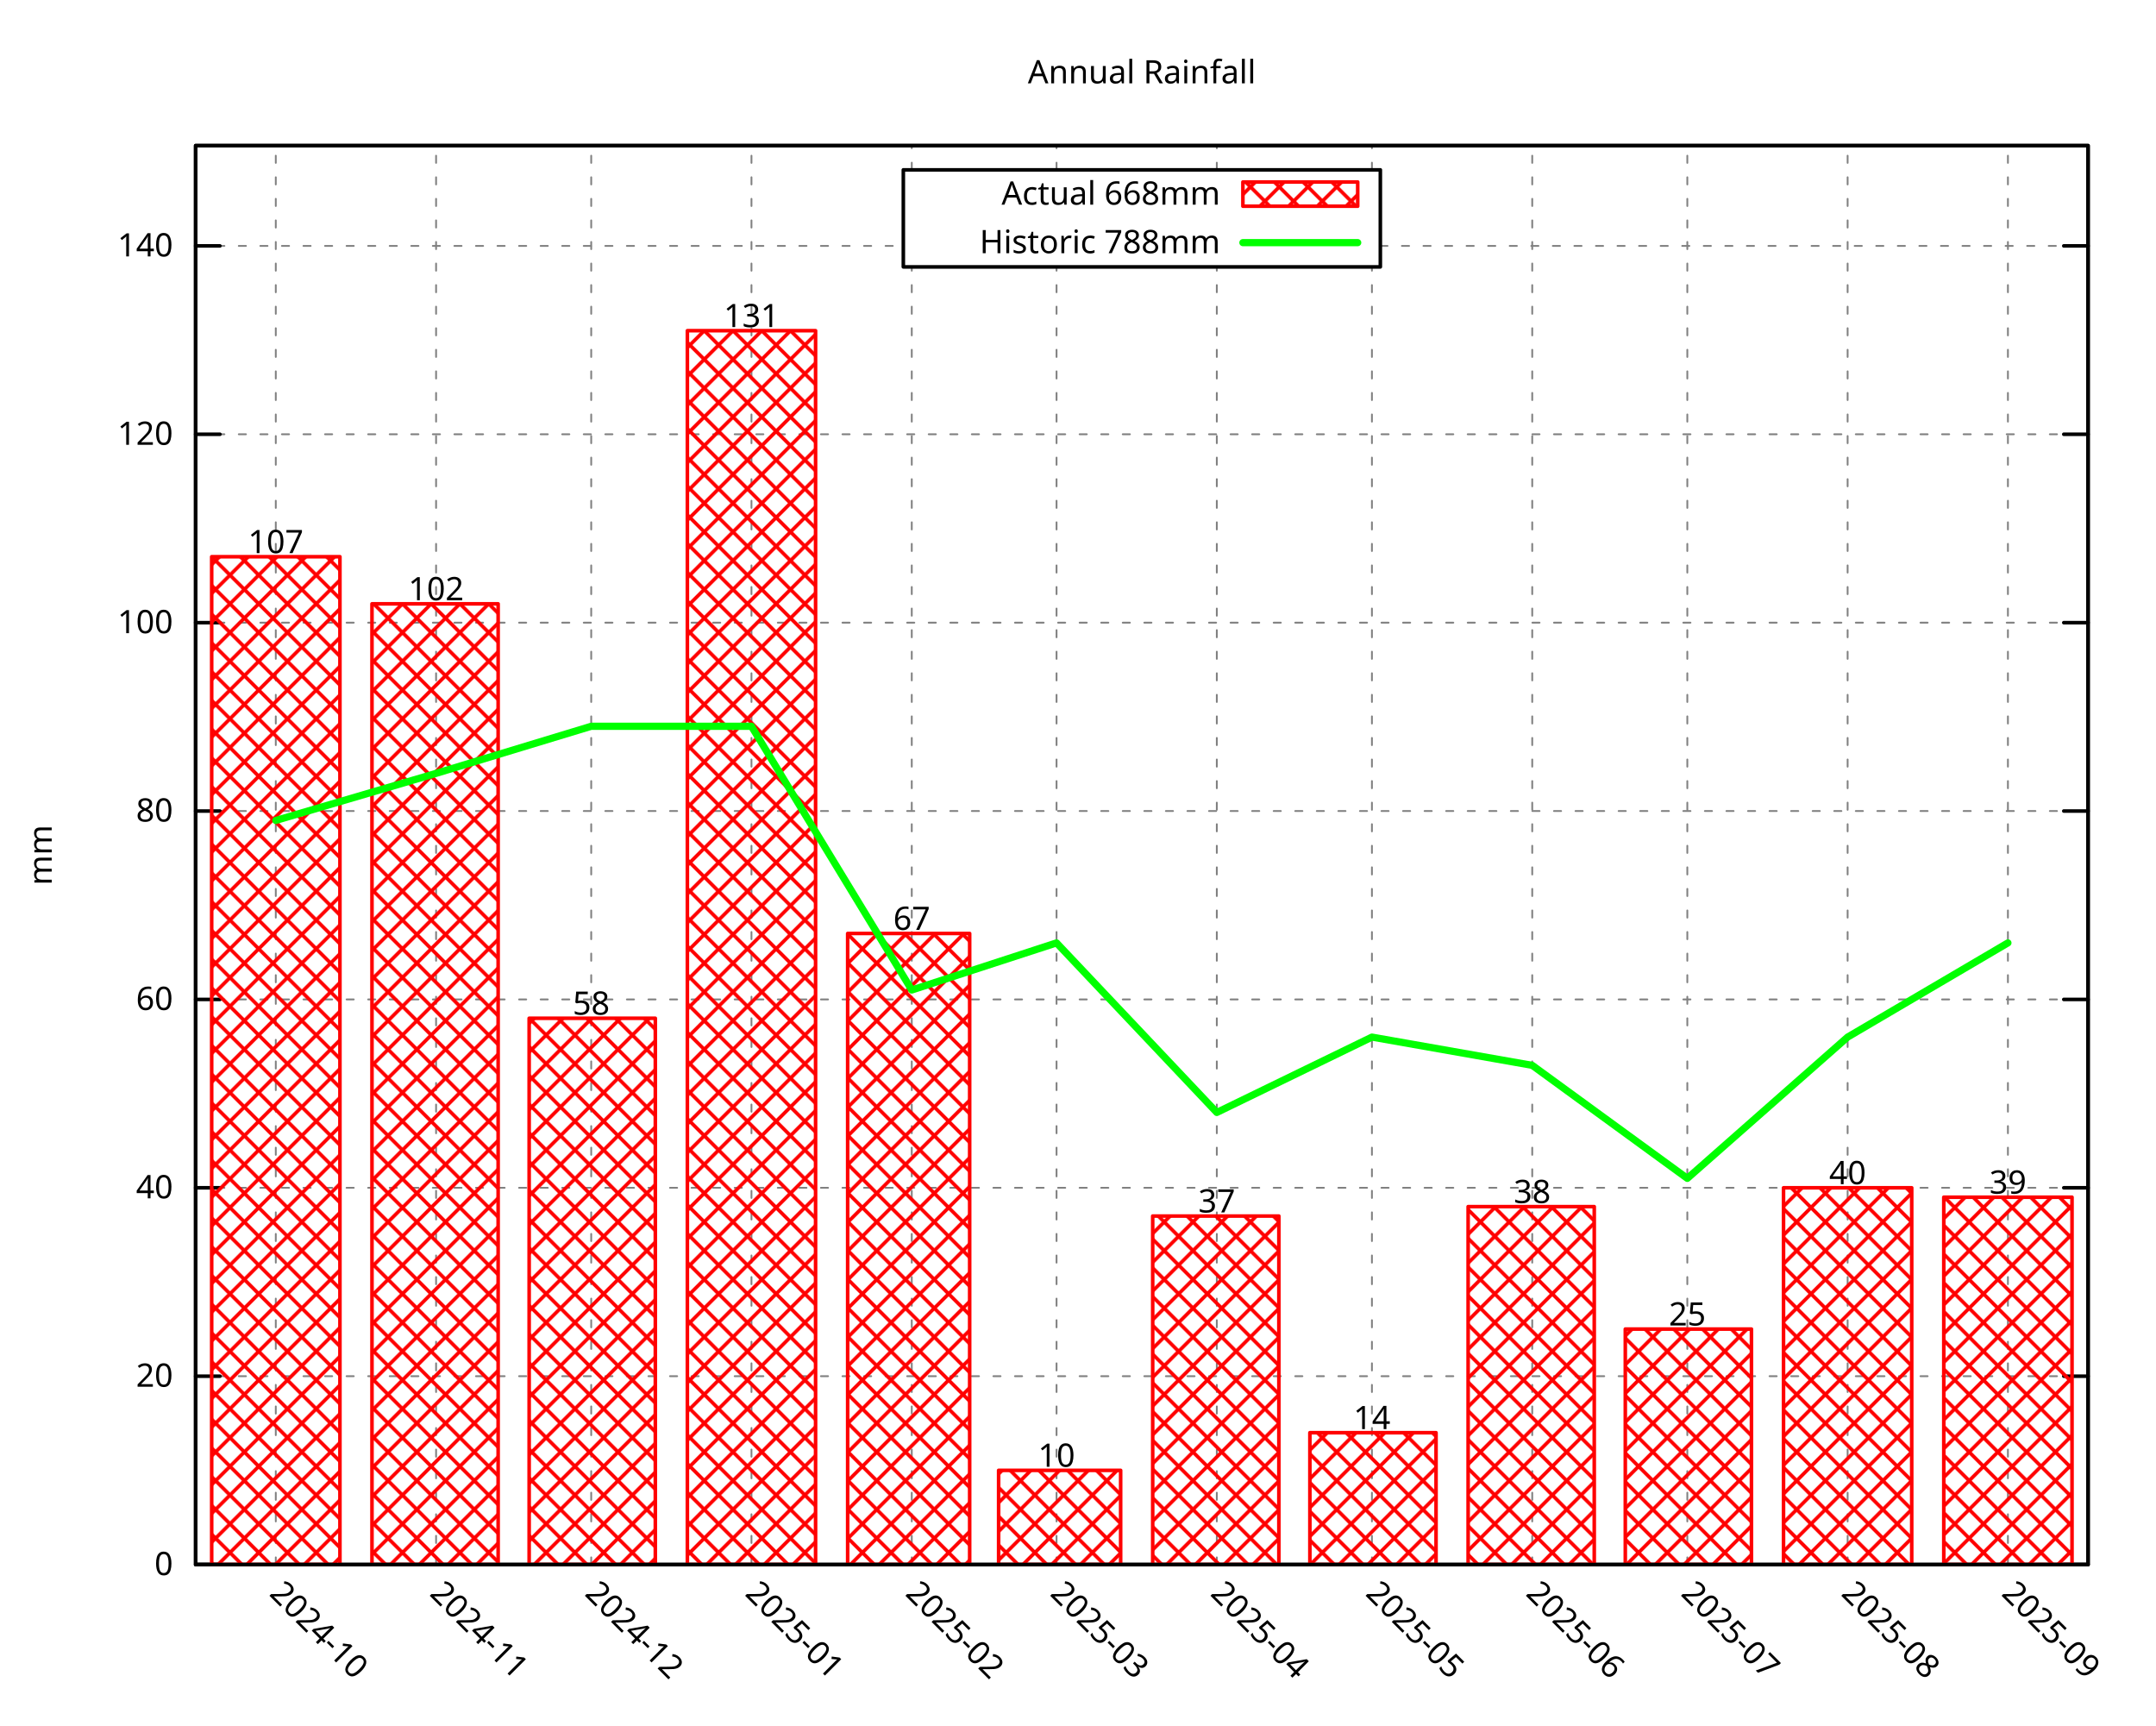
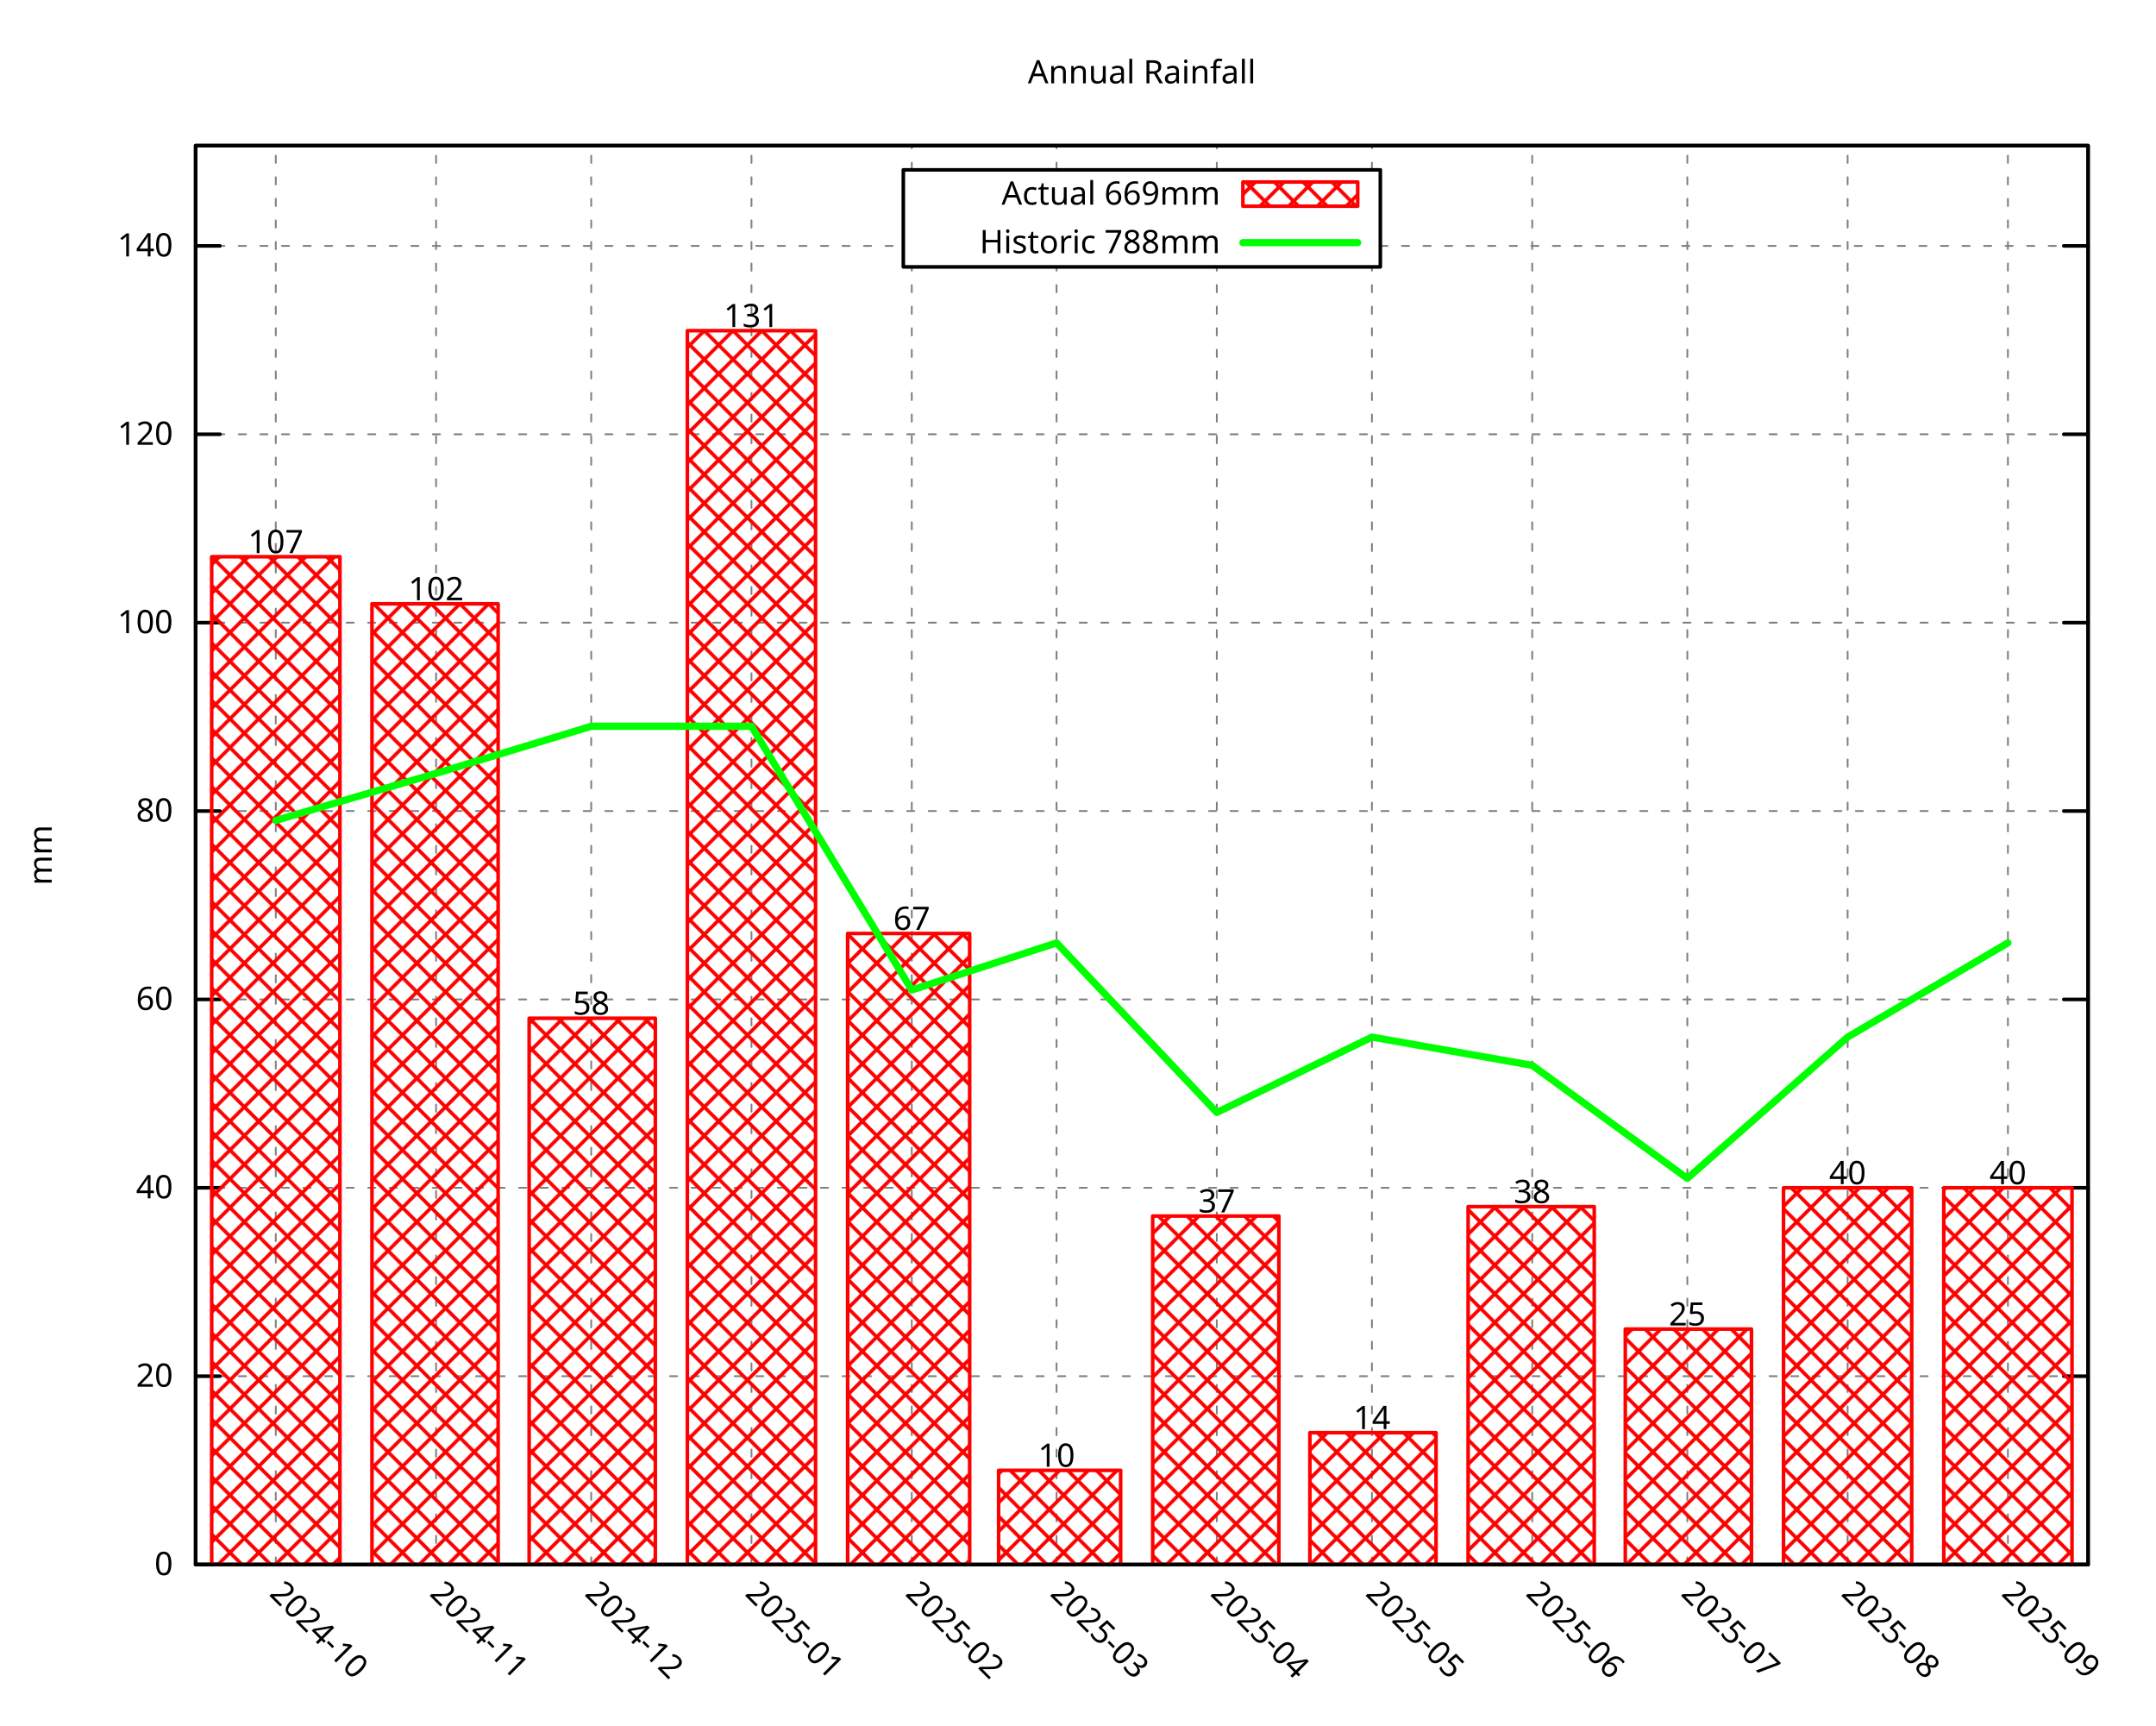
<svg xmlns="http://www.w3.org/2000/svg" xmlns:xlink="http://www.w3.org/1999/xlink" width="600" height="480" viewBox="0 0 600 480">
  <g id="gnuplot_canvas">
    <rect x="0" y="0" width="600" height="480" fill="none" />
    <defs>
      <circle id="gpDot" r="0.5" stroke-width="0.5" stroke="currentColor" />
      <path id="gpPt0" stroke-width="0.296" stroke="currentColor" d="M-1,0 h2 M0,-1 v2" />
      <path id="gpPt1" stroke-width="0.296" stroke="currentColor" d="M-1,-1 L1,1 M1,-1 L-1,1" />
      <path id="gpPt2" stroke-width="0.296" stroke="currentColor" d="M-1,0 L1,0 M0,-1 L0,1 M-1,-1 L1,1 M-1,1 L1,-1" />
      <rect id="gpPt3" stroke-width="0.296" stroke="currentColor" x="-1" y="-1" width="2" height="2" />
      <rect id="gpPt4" stroke-width="0.296" stroke="currentColor" fill="currentColor" x="-1" y="-1" width="2" height="2" />
      <circle id="gpPt5" stroke-width="0.296" stroke="currentColor" cx="0" cy="0" r="1" />
      <use xlink:href="#gpPt5" id="gpPt6" fill="currentColor" stroke="none" />
      <path id="gpPt7" stroke-width="0.296" stroke="currentColor" d="M0,-1.33 L-1.33,0.67 L1.33,0.67 z" />
      <use xlink:href="#gpPt7" id="gpPt8" fill="currentColor" stroke="none" />
      <use xlink:href="#gpPt7" id="gpPt9" stroke="currentColor" transform="rotate(180)" />
      <use xlink:href="#gpPt9" id="gpPt10" fill="currentColor" stroke="none" />
      <use xlink:href="#gpPt3" id="gpPt11" stroke="currentColor" transform="rotate(45)" />
      <use xlink:href="#gpPt11" id="gpPt12" fill="currentColor" stroke="none" />
      <path id="gpPt13" stroke-width="0.296" stroke="currentColor" d="M0,1.330 L1.265,0.411 L0.782,-1.067 L-0.782,-1.076 L-1.265,0.411 z" />
      <use xlink:href="#gpPt13" id="gpPt14" fill="currentColor" stroke="none" />
      <filter id="textbox" filterUnits="objectBoundingBox" x="0" y="0" height="1" width="1">
        <feFlood flood-color="white" flood-opacity="1" result="bgnd" />
        <feComposite in="SourceGraphic" in2="bgnd" operator="atop" />
      </filter>
      <filter id="greybox" filterUnits="objectBoundingBox" x="0" y="0" height="1" width="1">
        <feFlood flood-color="lightgrey" flood-opacity="1" result="grey" />
        <feComposite in="SourceGraphic" in2="grey" operator="atop" />
      </filter>
    </defs>
    <g fill="none" color="white" stroke="currentColor" stroke-width="1.00" stroke-linecap="round" stroke-linejoin="round">
</g>
    <g fill="none" color="black" stroke="currentColor" stroke-width="1.00" stroke-linecap="round" stroke-linejoin="round">
</g>
    <g fill="none" color="black" stroke="black" stroke-width="0.50" stroke-linecap="round" stroke-linejoin="round">
</g>
    <g fill="none" color="gray" stroke="currentColor" stroke-width="0.50" stroke-linecap="round" stroke-linejoin="round">
      <path stroke="gray" stroke-dasharray="2,4" class="gridline" d="M54.45,435.32 L581.09,435.32  " />
    </g>
    <g fill="none" color="gray" stroke="gray" stroke-width="1.00" stroke-linecap="round" stroke-linejoin="round">
</g>
    <g fill="none" color="black" stroke="currentColor" stroke-width="1.00" stroke-linecap="round" stroke-linejoin="round">
      <path stroke="black" d="M54.45,435.32 L61.20,435.32 M581.09,435.32 L574.34,435.32  " />
      <g transform="translate(48.15,438.25)" stroke="none" fill="black" font-family="Droid Sans" font-size="9.00" text-anchor="end">
        <text>
          <tspan font-family="Droid Sans"> 0</tspan>
        </text>
      </g>
    </g>
    <g fill="none" color="black" stroke="currentColor" stroke-width="1.00" stroke-linecap="round" stroke-linejoin="round">
</g>
    <g fill="none" color="black" stroke="black" stroke-width="0.50" stroke-linecap="round" stroke-linejoin="round">
</g>
    <g fill="none" color="gray" stroke="currentColor" stroke-width="0.50" stroke-linecap="round" stroke-linejoin="round">
      <path stroke="gray" stroke-dasharray="2,4" class="gridline" d="M54.45,382.91 L581.09,382.91  " />
    </g>
    <g fill="none" color="gray" stroke="gray" stroke-width="1.00" stroke-linecap="round" stroke-linejoin="round">
</g>
    <g fill="none" color="black" stroke="currentColor" stroke-width="1.00" stroke-linecap="round" stroke-linejoin="round">
      <path stroke="black" d="M54.45,382.91 L61.20,382.91 M581.09,382.91 L574.34,382.91  " />
      <g transform="translate(48.15,385.84)" stroke="none" fill="black" font-family="Droid Sans" font-size="9.00" text-anchor="end">
        <text>
          <tspan font-family="Droid Sans"> 20</tspan>
        </text>
      </g>
    </g>
    <g fill="none" color="black" stroke="currentColor" stroke-width="1.00" stroke-linecap="round" stroke-linejoin="round">
</g>
    <g fill="none" color="black" stroke="black" stroke-width="0.50" stroke-linecap="round" stroke-linejoin="round">
</g>
    <g fill="none" color="gray" stroke="currentColor" stroke-width="0.50" stroke-linecap="round" stroke-linejoin="round">
      <path stroke="gray" stroke-dasharray="2,4" class="gridline" d="M54.45,330.49 L581.09,330.49  " />
    </g>
    <g fill="none" color="gray" stroke="gray" stroke-width="1.00" stroke-linecap="round" stroke-linejoin="round">
</g>
    <g fill="none" color="black" stroke="currentColor" stroke-width="1.00" stroke-linecap="round" stroke-linejoin="round">
      <path stroke="black" d="M54.45,330.49 L61.20,330.49 M581.09,330.49 L574.34,330.49  " />
      <g transform="translate(48.15,333.42)" stroke="none" fill="black" font-family="Droid Sans" font-size="9.00" text-anchor="end">
        <text>
          <tspan font-family="Droid Sans"> 40</tspan>
        </text>
      </g>
    </g>
    <g fill="none" color="black" stroke="currentColor" stroke-width="1.00" stroke-linecap="round" stroke-linejoin="round">
</g>
    <g fill="none" color="black" stroke="black" stroke-width="0.50" stroke-linecap="round" stroke-linejoin="round">
</g>
    <g fill="none" color="gray" stroke="currentColor" stroke-width="0.50" stroke-linecap="round" stroke-linejoin="round">
      <path stroke="gray" stroke-dasharray="2,4" class="gridline" d="M54.45,278.08 L581.09,278.08  " />
    </g>
    <g fill="none" color="gray" stroke="gray" stroke-width="1.00" stroke-linecap="round" stroke-linejoin="round">
</g>
    <g fill="none" color="black" stroke="currentColor" stroke-width="1.00" stroke-linecap="round" stroke-linejoin="round">
      <path stroke="black" d="M54.45,278.08 L61.20,278.08 M581.09,278.08 L574.34,278.08  " />
      <g transform="translate(48.15,281.01)" stroke="none" fill="black" font-family="Droid Sans" font-size="9.00" text-anchor="end">
        <text>
          <tspan font-family="Droid Sans"> 60</tspan>
        </text>
      </g>
    </g>
    <g fill="none" color="black" stroke="currentColor" stroke-width="1.00" stroke-linecap="round" stroke-linejoin="round">
</g>
    <g fill="none" color="black" stroke="black" stroke-width="0.50" stroke-linecap="round" stroke-linejoin="round">
</g>
    <g fill="none" color="gray" stroke="currentColor" stroke-width="0.50" stroke-linecap="round" stroke-linejoin="round">
      <path stroke="gray" stroke-dasharray="2,4" class="gridline" d="M54.45,225.66 L581.09,225.66  " />
    </g>
    <g fill="none" color="gray" stroke="gray" stroke-width="1.00" stroke-linecap="round" stroke-linejoin="round">
</g>
    <g fill="none" color="black" stroke="currentColor" stroke-width="1.00" stroke-linecap="round" stroke-linejoin="round">
      <path stroke="black" d="M54.45,225.66 L61.20,225.66 M581.09,225.66 L574.34,225.66  " />
      <g transform="translate(48.15,228.59)" stroke="none" fill="black" font-family="Droid Sans" font-size="9.00" text-anchor="end">
        <text>
          <tspan font-family="Droid Sans"> 80</tspan>
        </text>
      </g>
    </g>
    <g fill="none" color="black" stroke="currentColor" stroke-width="1.00" stroke-linecap="round" stroke-linejoin="round">
</g>
    <g fill="none" color="black" stroke="black" stroke-width="0.50" stroke-linecap="round" stroke-linejoin="round">
</g>
    <g fill="none" color="gray" stroke="currentColor" stroke-width="0.50" stroke-linecap="round" stroke-linejoin="round">
      <path stroke="gray" stroke-dasharray="2,4" class="gridline" d="M54.45,173.25 L581.09,173.25  " />
    </g>
    <g fill="none" color="gray" stroke="gray" stroke-width="1.00" stroke-linecap="round" stroke-linejoin="round">
</g>
    <g fill="none" color="black" stroke="currentColor" stroke-width="1.00" stroke-linecap="round" stroke-linejoin="round">
      <path stroke="black" d="M54.45,173.25 L61.20,173.25 M581.09,173.25 L574.34,173.25  " />
      <g transform="translate(48.15,176.18)" stroke="none" fill="black" font-family="Droid Sans" font-size="9.00" text-anchor="end">
        <text>
          <tspan font-family="Droid Sans"> 100</tspan>
        </text>
      </g>
    </g>
    <g fill="none" color="black" stroke="currentColor" stroke-width="1.00" stroke-linecap="round" stroke-linejoin="round">
</g>
    <g fill="none" color="black" stroke="black" stroke-width="0.50" stroke-linecap="round" stroke-linejoin="round">
</g>
    <g fill="none" color="gray" stroke="currentColor" stroke-width="0.50" stroke-linecap="round" stroke-linejoin="round">
      <path stroke="gray" stroke-dasharray="2,4" class="gridline" d="M54.45,120.83 L581.09,120.83  " />
    </g>
    <g fill="none" color="gray" stroke="gray" stroke-width="1.00" stroke-linecap="round" stroke-linejoin="round">
</g>
    <g fill="none" color="black" stroke="currentColor" stroke-width="1.00" stroke-linecap="round" stroke-linejoin="round">
      <path stroke="black" d="M54.45,120.83 L61.20,120.83 M581.09,120.83 L574.34,120.83  " />
      <g transform="translate(48.15,123.76)" stroke="none" fill="black" font-family="Droid Sans" font-size="9.00" text-anchor="end">
        <text>
          <tspan font-family="Droid Sans"> 120</tspan>
        </text>
      </g>
    </g>
    <g fill="none" color="black" stroke="currentColor" stroke-width="1.00" stroke-linecap="round" stroke-linejoin="round">
</g>
    <g fill="none" color="black" stroke="black" stroke-width="0.50" stroke-linecap="round" stroke-linejoin="round">
</g>
    <g fill="none" color="gray" stroke="currentColor" stroke-width="0.50" stroke-linecap="round" stroke-linejoin="round">
      <path stroke="gray" stroke-dasharray="2,4" class="gridline" d="M54.45,68.42 L251.39,68.42 M384.14,68.42 L581.09,68.42  " />
    </g>
    <g fill="none" color="gray" stroke="gray" stroke-width="1.00" stroke-linecap="round" stroke-linejoin="round">
</g>
    <g fill="none" color="black" stroke="currentColor" stroke-width="1.00" stroke-linecap="round" stroke-linejoin="round">
      <path stroke="black" d="M54.45,68.42 L61.20,68.42 M581.09,68.42 L574.34,68.42  " />
      <g transform="translate(48.15,71.35)" stroke="none" fill="black" font-family="Droid Sans" font-size="9.00" text-anchor="end">
        <text>
          <tspan font-family="Droid Sans"> 140</tspan>
        </text>
      </g>
    </g>
    <g fill="none" color="black" stroke="currentColor" stroke-width="1.00" stroke-linecap="round" stroke-linejoin="round">
</g>
    <g fill="none" color="black" stroke="black" stroke-width="0.50" stroke-linecap="round" stroke-linejoin="round">
</g>
    <g fill="none" color="gray" stroke="currentColor" stroke-width="0.50" stroke-linecap="round" stroke-linejoin="round">
      <path stroke="gray" stroke-dasharray="2,4" class="gridline" d="M76.75,435.32 L76.75,40.51  " />
    </g>
    <g fill="none" color="gray" stroke="gray" stroke-width="1.00" stroke-linecap="round" stroke-linejoin="round">
</g>
    <g fill="none" color="black" stroke="currentColor" stroke-width="1.00" stroke-linecap="round" stroke-linejoin="round">
      <path stroke="black" d="M76.75,435.32 M76.75,40.51  " />
      <g transform="translate(74.68,443.69) rotate(45.00)" stroke="none" fill="black" font-family="Droid Sans" font-size="9.00" text-anchor="start">
        <text>
          <tspan font-family="Droid Sans">2024-10</tspan>
        </text>
      </g>
    </g>
    <g fill="none" color="black" stroke="currentColor" stroke-width="1.00" stroke-linecap="round" stroke-linejoin="round">
</g>
    <g fill="none" color="black" stroke="black" stroke-width="0.50" stroke-linecap="round" stroke-linejoin="round">
</g>
    <g fill="none" color="gray" stroke="currentColor" stroke-width="0.50" stroke-linecap="round" stroke-linejoin="round">
      <path stroke="gray" stroke-dasharray="2,4" class="gridline" d="M121.36,435.32 L121.36,40.51  " />
    </g>
    <g fill="none" color="gray" stroke="gray" stroke-width="1.00" stroke-linecap="round" stroke-linejoin="round">
</g>
    <g fill="none" color="black" stroke="currentColor" stroke-width="1.00" stroke-linecap="round" stroke-linejoin="round">
      <path stroke="black" d="M121.36,435.32 M121.36,40.51  " />
      <g transform="translate(119.29,443.69) rotate(45.00)" stroke="none" fill="black" font-family="Droid Sans" font-size="9.00" text-anchor="start">
        <text>
          <tspan font-family="Droid Sans">2024-11</tspan>
        </text>
      </g>
    </g>
    <g fill="none" color="black" stroke="currentColor" stroke-width="1.00" stroke-linecap="round" stroke-linejoin="round">
</g>
    <g fill="none" color="black" stroke="black" stroke-width="0.50" stroke-linecap="round" stroke-linejoin="round">
</g>
    <g fill="none" color="gray" stroke="currentColor" stroke-width="0.50" stroke-linecap="round" stroke-linejoin="round">
      <path stroke="gray" stroke-dasharray="2,4" class="gridline" d="M164.53,435.32 L164.53,40.51  " />
    </g>
    <g fill="none" color="gray" stroke="gray" stroke-width="1.00" stroke-linecap="round" stroke-linejoin="round">
</g>
    <g fill="none" color="black" stroke="currentColor" stroke-width="1.00" stroke-linecap="round" stroke-linejoin="round">
      <path stroke="black" d="M164.53,435.32 M164.53,40.51  " />
      <g transform="translate(162.46,443.69) rotate(45.00)" stroke="none" fill="black" font-family="Droid Sans" font-size="9.00" text-anchor="start">
        <text>
          <tspan font-family="Droid Sans">2024-12</tspan>
        </text>
      </g>
    </g>
    <g fill="none" color="black" stroke="currentColor" stroke-width="1.00" stroke-linecap="round" stroke-linejoin="round">
</g>
    <g fill="none" color="black" stroke="black" stroke-width="0.50" stroke-linecap="round" stroke-linejoin="round">
</g>
    <g fill="none" color="gray" stroke="currentColor" stroke-width="0.50" stroke-linecap="round" stroke-linejoin="round">
      <path stroke="gray" stroke-dasharray="2,4" class="gridline" d="M209.13,435.32 L209.13,40.51  " />
    </g>
    <g fill="none" color="gray" stroke="gray" stroke-width="1.00" stroke-linecap="round" stroke-linejoin="round">
</g>
    <g fill="none" color="black" stroke="currentColor" stroke-width="1.00" stroke-linecap="round" stroke-linejoin="round">
      <path stroke="black" d="M209.13,435.32 M209.13,40.51  " />
      <g transform="translate(207.06,443.69) rotate(45.00)" stroke="none" fill="black" font-family="Droid Sans" font-size="9.00" text-anchor="start">
        <text>
          <tspan font-family="Droid Sans">2025-01</tspan>
        </text>
      </g>
    </g>
    <g fill="none" color="black" stroke="currentColor" stroke-width="1.00" stroke-linecap="round" stroke-linejoin="round">
</g>
    <g fill="none" color="black" stroke="black" stroke-width="0.50" stroke-linecap="round" stroke-linejoin="round">
</g>
    <g fill="none" color="gray" stroke="currentColor" stroke-width="0.50" stroke-linecap="round" stroke-linejoin="round">
      <path stroke="gray" stroke-dasharray="2,4" class="gridline" d="M253.74,435.32 L253.74,74.26 M253.74,47.26 L253.74,40.51  " />
    </g>
    <g fill="none" color="gray" stroke="gray" stroke-width="1.00" stroke-linecap="round" stroke-linejoin="round">
</g>
    <g fill="none" color="black" stroke="currentColor" stroke-width="1.00" stroke-linecap="round" stroke-linejoin="round">
      <path stroke="black" d="M253.74,435.32 M253.74,40.51  " />
      <g transform="translate(251.67,443.69) rotate(45.00)" stroke="none" fill="black" font-family="Droid Sans" font-size="9.00" text-anchor="start">
        <text>
          <tspan font-family="Droid Sans">2025-02</tspan>
        </text>
      </g>
    </g>
    <g fill="none" color="black" stroke="currentColor" stroke-width="1.00" stroke-linecap="round" stroke-linejoin="round">
</g>
    <g fill="none" color="black" stroke="black" stroke-width="0.50" stroke-linecap="round" stroke-linejoin="round">
</g>
    <g fill="none" color="gray" stroke="currentColor" stroke-width="0.50" stroke-linecap="round" stroke-linejoin="round">
      <path stroke="gray" stroke-dasharray="2,4" class="gridline" d="M294.03,435.32 L294.03,74.26 M294.03,47.26 L294.03,40.51  " />
    </g>
    <g fill="none" color="gray" stroke="gray" stroke-width="1.00" stroke-linecap="round" stroke-linejoin="round">
</g>
    <g fill="none" color="black" stroke="currentColor" stroke-width="1.00" stroke-linecap="round" stroke-linejoin="round">
      <path stroke="black" d="M294.03,435.32 M294.03,40.51  " />
      <g transform="translate(291.96,443.69) rotate(45.00)" stroke="none" fill="black" font-family="Droid Sans" font-size="9.00" text-anchor="start">
        <text>
          <tspan font-family="Droid Sans">2025-03</tspan>
        </text>
      </g>
    </g>
    <g fill="none" color="black" stroke="currentColor" stroke-width="1.00" stroke-linecap="round" stroke-linejoin="round">
</g>
    <g fill="none" color="black" stroke="black" stroke-width="0.50" stroke-linecap="round" stroke-linejoin="round">
</g>
    <g fill="none" color="gray" stroke="currentColor" stroke-width="0.50" stroke-linecap="round" stroke-linejoin="round">
      <path stroke="gray" stroke-dasharray="2,4" class="gridline" d="M338.63,435.32 L338.63,74.26 M338.63,47.26 L338.63,40.51  " />
    </g>
    <g fill="none" color="gray" stroke="gray" stroke-width="1.00" stroke-linecap="round" stroke-linejoin="round">
</g>
    <g fill="none" color="black" stroke="currentColor" stroke-width="1.00" stroke-linecap="round" stroke-linejoin="round">
      <path stroke="black" d="M338.63,435.32 M338.63,40.51  " />
      <g transform="translate(336.56,443.69) rotate(45.00)" stroke="none" fill="black" font-family="Droid Sans" font-size="9.00" text-anchor="start">
        <text>
          <tspan font-family="Droid Sans">2025-04</tspan>
        </text>
      </g>
    </g>
    <g fill="none" color="black" stroke="currentColor" stroke-width="1.00" stroke-linecap="round" stroke-linejoin="round">
</g>
    <g fill="none" color="black" stroke="black" stroke-width="0.50" stroke-linecap="round" stroke-linejoin="round">
</g>
    <g fill="none" color="gray" stroke="currentColor" stroke-width="0.50" stroke-linecap="round" stroke-linejoin="round">
      <path stroke="gray" stroke-dasharray="2,4" class="gridline" d="M381.80,435.32 L381.80,74.26 M381.80,47.26 L381.80,40.51  " />
    </g>
    <g fill="none" color="gray" stroke="gray" stroke-width="1.00" stroke-linecap="round" stroke-linejoin="round">
</g>
    <g fill="none" color="black" stroke="currentColor" stroke-width="1.00" stroke-linecap="round" stroke-linejoin="round">
      <path stroke="black" d="M381.80,435.32 M381.80,40.51  " />
      <g transform="translate(379.73,443.69) rotate(45.00)" stroke="none" fill="black" font-family="Droid Sans" font-size="9.00" text-anchor="start">
        <text>
          <tspan font-family="Droid Sans">2025-05</tspan>
        </text>
      </g>
    </g>
    <g fill="none" color="black" stroke="currentColor" stroke-width="1.00" stroke-linecap="round" stroke-linejoin="round">
</g>
    <g fill="none" color="black" stroke="black" stroke-width="0.50" stroke-linecap="round" stroke-linejoin="round">
</g>
    <g fill="none" color="gray" stroke="currentColor" stroke-width="0.50" stroke-linecap="round" stroke-linejoin="round">
      <path stroke="gray" stroke-dasharray="2,4" class="gridline" d="M426.41,435.32 L426.41,40.51  " />
    </g>
    <g fill="none" color="gray" stroke="gray" stroke-width="1.00" stroke-linecap="round" stroke-linejoin="round">
</g>
    <g fill="none" color="black" stroke="currentColor" stroke-width="1.00" stroke-linecap="round" stroke-linejoin="round">
      <path stroke="black" d="M426.41,435.32 M426.41,40.51  " />
      <g transform="translate(424.34,443.69) rotate(45.00)" stroke="none" fill="black" font-family="Droid Sans" font-size="9.00" text-anchor="start">
        <text>
          <tspan font-family="Droid Sans">2025-06</tspan>
        </text>
      </g>
    </g>
    <g fill="none" color="black" stroke="currentColor" stroke-width="1.00" stroke-linecap="round" stroke-linejoin="round">
</g>
    <g fill="none" color="black" stroke="black" stroke-width="0.50" stroke-linecap="round" stroke-linejoin="round">
</g>
    <g fill="none" color="gray" stroke="currentColor" stroke-width="0.50" stroke-linecap="round" stroke-linejoin="round">
      <path stroke="gray" stroke-dasharray="2,4" class="gridline" d="M469.57,435.32 L469.57,40.51  " />
    </g>
    <g fill="none" color="gray" stroke="gray" stroke-width="1.00" stroke-linecap="round" stroke-linejoin="round">
</g>
    <g fill="none" color="black" stroke="currentColor" stroke-width="1.00" stroke-linecap="round" stroke-linejoin="round">
      <path stroke="black" d="M469.57,435.32 M469.57,40.51  " />
      <g transform="translate(467.50,443.69) rotate(45.00)" stroke="none" fill="black" font-family="Droid Sans" font-size="9.00" text-anchor="start">
        <text>
          <tspan font-family="Droid Sans">2025-07</tspan>
        </text>
      </g>
    </g>
    <g fill="none" color="black" stroke="currentColor" stroke-width="1.00" stroke-linecap="round" stroke-linejoin="round">
</g>
    <g fill="none" color="black" stroke="black" stroke-width="0.50" stroke-linecap="round" stroke-linejoin="round">
</g>
    <g fill="none" color="gray" stroke="currentColor" stroke-width="0.50" stroke-linecap="round" stroke-linejoin="round">
      <path stroke="gray" stroke-dasharray="2,4" class="gridline" d="M514.18,435.32 L514.18,40.51  " />
    </g>
    <g fill="none" color="gray" stroke="gray" stroke-width="1.00" stroke-linecap="round" stroke-linejoin="round">
</g>
    <g fill="none" color="black" stroke="currentColor" stroke-width="1.00" stroke-linecap="round" stroke-linejoin="round">
      <path stroke="black" d="M514.18,435.32 M514.18,40.51  " />
      <g transform="translate(512.11,443.69) rotate(45.00)" stroke="none" fill="black" font-family="Droid Sans" font-size="9.00" text-anchor="start">
        <text>
          <tspan font-family="Droid Sans">2025-08</tspan>
        </text>
      </g>
    </g>
    <g fill="none" color="black" stroke="currentColor" stroke-width="1.00" stroke-linecap="round" stroke-linejoin="round">
</g>
    <g fill="none" color="black" stroke="black" stroke-width="0.50" stroke-linecap="round" stroke-linejoin="round">
</g>
    <g fill="none" color="gray" stroke="currentColor" stroke-width="0.50" stroke-linecap="round" stroke-linejoin="round">
      <path stroke="gray" stroke-dasharray="2,4" class="gridline" d="M558.79,435.32 L558.79,40.51  " />
    </g>
    <g fill="none" color="gray" stroke="gray" stroke-width="1.00" stroke-linecap="round" stroke-linejoin="round">
</g>
    <g fill="none" color="black" stroke="currentColor" stroke-width="1.00" stroke-linecap="round" stroke-linejoin="round">
      <path stroke="black" d="M558.79,435.32 M558.79,40.51  " />
      <g transform="translate(556.72,443.69) rotate(45.00)" stroke="none" fill="black" font-family="Droid Sans" font-size="9.00" text-anchor="start">
        <text>
          <tspan font-family="Droid Sans">2025-09</tspan>
        </text>
      </g>
    </g>
    <g fill="none" color="black" stroke="currentColor" stroke-width="1.00" stroke-linecap="round" stroke-linejoin="round">
</g>
    <g fill="none" color="black" stroke="currentColor" stroke-width="1.00" stroke-linecap="round" stroke-linejoin="round">
      <path stroke="black" d="M54.45,40.51 L54.45,435.32 L581.09,435.32 L581.09,40.51 L54.45,40.51 Z  " />
    </g>
    <g fill="none" color="black" stroke="currentColor" stroke-width="1.00" stroke-linecap="round" stroke-linejoin="round">
</g>
    <g fill="none" color="black" stroke="currentColor" stroke-width="1.00" stroke-linecap="round" stroke-linejoin="round">
      <path stroke="black" d="M251.39,74.26 L251.39,47.26 L384.14,47.26 L384.14,74.26 L251.39,74.26 Z  " />
    </g>
    <g id="gnuplot_plot_1">
      <g fill="none" color="black" stroke="currentColor" stroke-width="1.00" stroke-linecap="round" stroke-linejoin="round">
        <g transform="translate(339.59,56.94)" stroke="none" fill="black" font-family="Droid Sans" font-size="9.00" text-anchor="end">
          <text>
-             <tspan font-family="Droid Sans">Actual 668mm</tspan>
+             <tspan font-family="Droid Sans">Actual 669mm</tspan>
          </text>
        </g>
      </g>
      <g fill="none" color="black" stroke="currentColor" stroke-width="1.00" stroke-linecap="round" stroke-linejoin="round">
        <defs>
          <pattern id="gpPat1" patternUnits="userSpaceOnUse" x="0" y="0" width="8" height="8">
            <path style="fill:none; stroke:rgb(255,0,0)" d="M0,0 L8,8 M0,8 L8,0" />
          </pattern>
        </defs>
        <g stroke="none" shape-rendering="crispEdges">
          <polygon fill="url(#gpPat1)" points="345.89,57.38 377.84,57.38 377.84,50.63 345.89,50.63 " />
        </g>
        <path stroke="rgb(255,   0,   0)" d="M345.89,57.38 L377.84,57.38 L377.84,50.64 L345.89,50.64 L345.89,57.38 Z  " />
      </g>
      <g fill="none" color="black" stroke="currentColor" stroke-width="1.00" stroke-linecap="round" stroke-linejoin="round">
        <defs>
          <pattern id="gpPat2" patternUnits="userSpaceOnUse" x="0" y="0" width="8" height="8">
            <path style="fill:none; stroke:rgb(255,0,0)" d="M0,0 L8,8 M0,8 L8,0" />
          </pattern>
        </defs>
        <g stroke="none" shape-rendering="crispEdges">
          <polygon fill="url(#gpPat2)" points="58.91,435.32 94.61,435.32 94.61,154.89 58.91,154.89 " />
        </g>
        <path stroke="rgb(255,   0,   0)" d="M58.91,435.32 L58.91,154.90 L94.60,154.90 L94.60,435.32 L58.91,435.32 Z  " />
        <g stroke="none" shape-rendering="crispEdges">
          <polygon fill="url(#gpPat2)" points="103.52,435.32 138.64,435.32 138.64,168.00 103.52,168.00 " />
        </g>
        <path stroke="rgb(255,   0,   0)" d="M103.52,435.32 L103.52,168.01 L138.63,168.01 L138.63,435.32 L103.52,435.32 Z  " />
        <g stroke="none" shape-rendering="crispEdges">
          <polygon fill="url(#gpPat2)" points="147.26,435.32 182.38,435.32 182.38,283.31 147.26,283.31 " />
        </g>
        <path stroke="rgb(255,   0,   0)" d="M147.26,435.32 L147.26,283.32 L182.37,283.32 L182.37,435.32 L147.26,435.32 Z  " />
        <g stroke="none" shape-rendering="crispEdges">
          <polygon fill="url(#gpPat2)" points="191.29,435.32 226.98,435.32 226.98,92.00 191.29,92.00 " />
        </g>
        <path stroke="rgb(255,   0,   0)" d="M191.29,435.32 L191.29,92.01 L226.97,92.01 L226.97,435.32 L191.29,435.32 Z  " />
        <g stroke="none" shape-rendering="crispEdges">
          <polygon fill="url(#gpPat2)" points="235.90,435.32 269.86,435.32 269.86,259.72 235.90,259.72 " />
        </g>
        <path stroke="rgb(255,   0,   0)" d="M235.90,435.32 L235.90,259.73 L269.85,259.73 L269.85,435.32 L235.90,435.32 Z  " />
        <g stroke="none" shape-rendering="crispEdges">
          <polygon fill="url(#gpPat2)" points="277.91,435.32 311.88,435.32 311.88,409.10 277.91,409.10 " />
        </g>
        <path stroke="rgb(255,   0,   0)" d="M277.91,435.32 L277.91,409.11 L311.87,409.11 L311.87,435.32 L277.91,435.32 Z  " />
        <g stroke="none" shape-rendering="crispEdges">
          <polygon fill="url(#gpPat2)" points="320.79,435.32 355.91,435.32 355.91,338.34 320.79,338.34 " />
        </g>
        <path stroke="rgb(255,   0,   0)" d="M320.79,435.32 L320.79,338.35 L355.90,338.35 L355.90,435.32 L320.79,435.32 Z  " />
        <g stroke="none" shape-rendering="crispEdges">
          <polygon fill="url(#gpPat2)" points="364.53,435.32 399.65,435.32 399.65,398.62 364.53,398.62 " />
        </g>
        <path stroke="rgb(255,   0,   0)" d="M364.53,435.32 L364.53,398.63 L399.64,398.63 L399.64,435.32 L364.53,435.32 Z  " />
        <g stroke="none" shape-rendering="crispEdges">
          <polygon fill="url(#gpPat2)" points="408.57,435.32 443.68,435.32 443.68,335.72 408.57,335.72 " />
        </g>
        <path stroke="rgb(255,   0,   0)" d="M408.57,435.32 L408.57,335.73 L443.67,335.73 L443.67,435.32 L408.57,435.32 Z  " />
        <g stroke="none" shape-rendering="crispEdges">
          <polygon fill="url(#gpPat2)" points="452.31,435.32 487.43,435.32 487.43,369.79 452.31,369.79 " />
        </g>
        <path stroke="rgb(255,   0,   0)" d="M452.31,435.32 L452.31,369.80 L487.42,369.80 L487.42,435.32 L452.31,435.32 Z  " />
        <g stroke="none" shape-rendering="crispEdges">
          <polygon fill="url(#gpPat2)" points="496.34,435.32 532.03,435.32 532.03,330.48 496.34,330.48 " />
        </g>
        <path stroke="rgb(255,   0,   0)" d="M496.34,435.32 L496.34,330.49 L532.02,330.49 L532.02,435.32 L496.34,435.32 Z  " />
        <g stroke="none" shape-rendering="crispEdges">
-           <polygon fill="url(#gpPat2)" points="540.94,435.32 576.64,435.32 576.64,333.10 540.94,333.10 " />
-         </g>
-         <path stroke="rgb(255,   0,   0)" d="M540.94,435.32 L540.94,333.11 L576.63,333.11 L576.63,435.32 L540.94,435.32 Z  " />
+           <polygon fill="url(#gpPat2)" points="540.94,435.32 576.64,435.32 576.64,330.48 540.94,330.48 " />
+         </g>
+         <path stroke="rgb(255,   0,   0)" d="M540.94,435.32 L540.94,330.49 L576.63,330.49 L576.63,435.32 L540.94,435.32 Z  " />
      </g>
    </g>
    <g id="gnuplot_plot_2" fill="none">
      <g fill="none" color="black" stroke="currentColor" stroke-width="1.00" stroke-linecap="round" stroke-linejoin="round">
        <g transform="translate(76.75,153.90)" stroke="none" fill="black" font-family="Droid Sans" font-size="9.00" text-anchor="middle">
          <text>
            <tspan font-family="Droid Sans">107</tspan>
          </text>
        </g>
        <g transform="translate(121.36,167.01)" stroke="none" fill="black" font-family="Droid Sans" font-size="9.00" text-anchor="middle">
          <text>
            <tspan font-family="Droid Sans">102</tspan>
          </text>
        </g>
        <g transform="translate(164.53,282.32)" stroke="none" fill="black" font-family="Droid Sans" font-size="9.00" text-anchor="middle">
          <text>
            <tspan font-family="Droid Sans">58</tspan>
          </text>
        </g>
        <g transform="translate(209.13,91.01)" stroke="none" fill="black" font-family="Droid Sans" font-size="9.00" text-anchor="middle">
          <text>
            <tspan font-family="Droid Sans">131</tspan>
          </text>
        </g>
        <g transform="translate(253.74,258.73)" stroke="none" fill="black" font-family="Droid Sans" font-size="9.00" text-anchor="middle">
          <text>
            <tspan font-family="Droid Sans">67</tspan>
          </text>
        </g>
        <g transform="translate(294.03,408.11)" stroke="none" fill="black" font-family="Droid Sans" font-size="9.00" text-anchor="middle">
          <text>
            <tspan font-family="Droid Sans">10</tspan>
          </text>
        </g>
        <g transform="translate(338.63,337.35)" stroke="none" fill="black" font-family="Droid Sans" font-size="9.00" text-anchor="middle">
          <text>
            <tspan font-family="Droid Sans">37</tspan>
          </text>
        </g>
        <g transform="translate(381.80,397.63)" stroke="none" fill="black" font-family="Droid Sans" font-size="9.00" text-anchor="middle">
          <text>
            <tspan font-family="Droid Sans">14</tspan>
          </text>
        </g>
        <g transform="translate(426.41,334.73)" stroke="none" fill="black" font-family="Droid Sans" font-size="9.00" text-anchor="middle">
          <text>
            <tspan font-family="Droid Sans">38</tspan>
          </text>
        </g>
        <g transform="translate(469.57,368.80)" stroke="none" fill="black" font-family="Droid Sans" font-size="9.00" text-anchor="middle">
          <text>
            <tspan font-family="Droid Sans">25</tspan>
          </text>
        </g>
        <g transform="translate(514.18,329.49)" stroke="none" fill="black" font-family="Droid Sans" font-size="9.00" text-anchor="middle">
          <text>
            <tspan font-family="Droid Sans">40</tspan>
          </text>
        </g>
-         <g transform="translate(558.79,332.11)" stroke="none" fill="black" font-family="Droid Sans" font-size="9.00" text-anchor="middle">
-           <text>
-             <tspan font-family="Droid Sans">39</tspan>
+         <g transform="translate(558.79,329.49)" stroke="none" fill="black" font-family="Droid Sans" font-size="9.00" text-anchor="middle">
+           <text>
+             <tspan font-family="Droid Sans">40</tspan>
          </text>
        </g>
      </g>
    </g>
    <g id="gnuplot_plot_3">
      <g fill="none" color="white" stroke="black" stroke-width="2.00" stroke-linecap="round" stroke-linejoin="round">
</g>
      <g fill="none" color="black" stroke="currentColor" stroke-width="2.00" stroke-linecap="round" stroke-linejoin="round">
        <g transform="translate(339.59,70.44)" stroke="none" fill="black" font-family="Droid Sans" font-size="9.00" text-anchor="end">
          <text>
            <tspan font-family="Droid Sans">Historic 788mm</tspan>
          </text>
        </g>
      </g>
      <g fill="none" color="black" stroke="currentColor" stroke-width="2.00" stroke-linecap="round" stroke-linejoin="round">
        <path stroke="rgb(  0, 255,   0)" d="M345.89,67.51 L377.84,67.51 M76.75,228.28 L121.36,215.18 L164.53,202.08 L209.13,202.08 L253.74,275.46 L294.03,262.35   L338.63,309.53 L381.80,288.56 L426.41,296.42 L469.57,327.87 L514.18,288.56 L558.79,262.35  " />
      </g>
    </g>
    <g fill="none" color="black" stroke="currentColor" stroke-width="2.00" stroke-linecap="round" stroke-linejoin="round">
</g>
    <g fill="none" color="black" stroke="black" stroke-width="1.00" stroke-linecap="round" stroke-linejoin="round">
</g>
    <g fill="none" color="black" stroke="currentColor" stroke-width="1.00" stroke-linecap="round" stroke-linejoin="round">
      <path stroke="black" d="M54.45,40.51 L54.45,435.32 L581.09,435.32 L581.09,40.51 L54.45,40.51 Z  " />
      <g transform="translate(14.39,237.92) rotate(270.00)" stroke="none" fill="black" font-family="Droid Sans" font-size="9.00" text-anchor="middle">
        <text>
          <tspan font-family="Droid Sans">mm</tspan>
        </text>
      </g>
    </g>
    <g fill="none" color="black" stroke="currentColor" stroke-width="1.00" stroke-linecap="round" stroke-linejoin="round">
</g>
    <g fill="none" color="black" stroke="currentColor" stroke-width="1.00" stroke-linecap="round" stroke-linejoin="round">
      <g transform="translate(317.77,23.19)" stroke="none" fill="black" font-family="Droid Sans" font-size="9.00" text-anchor="middle">
        <text>
          <tspan font-family="Droid Sans">Annual Rainfall</tspan>
        </text>
      </g>
    </g>
    <g fill="none" color="black" stroke="currentColor" stroke-width="1.00" stroke-linecap="round" stroke-linejoin="round">
</g>
  </g>
</svg>
